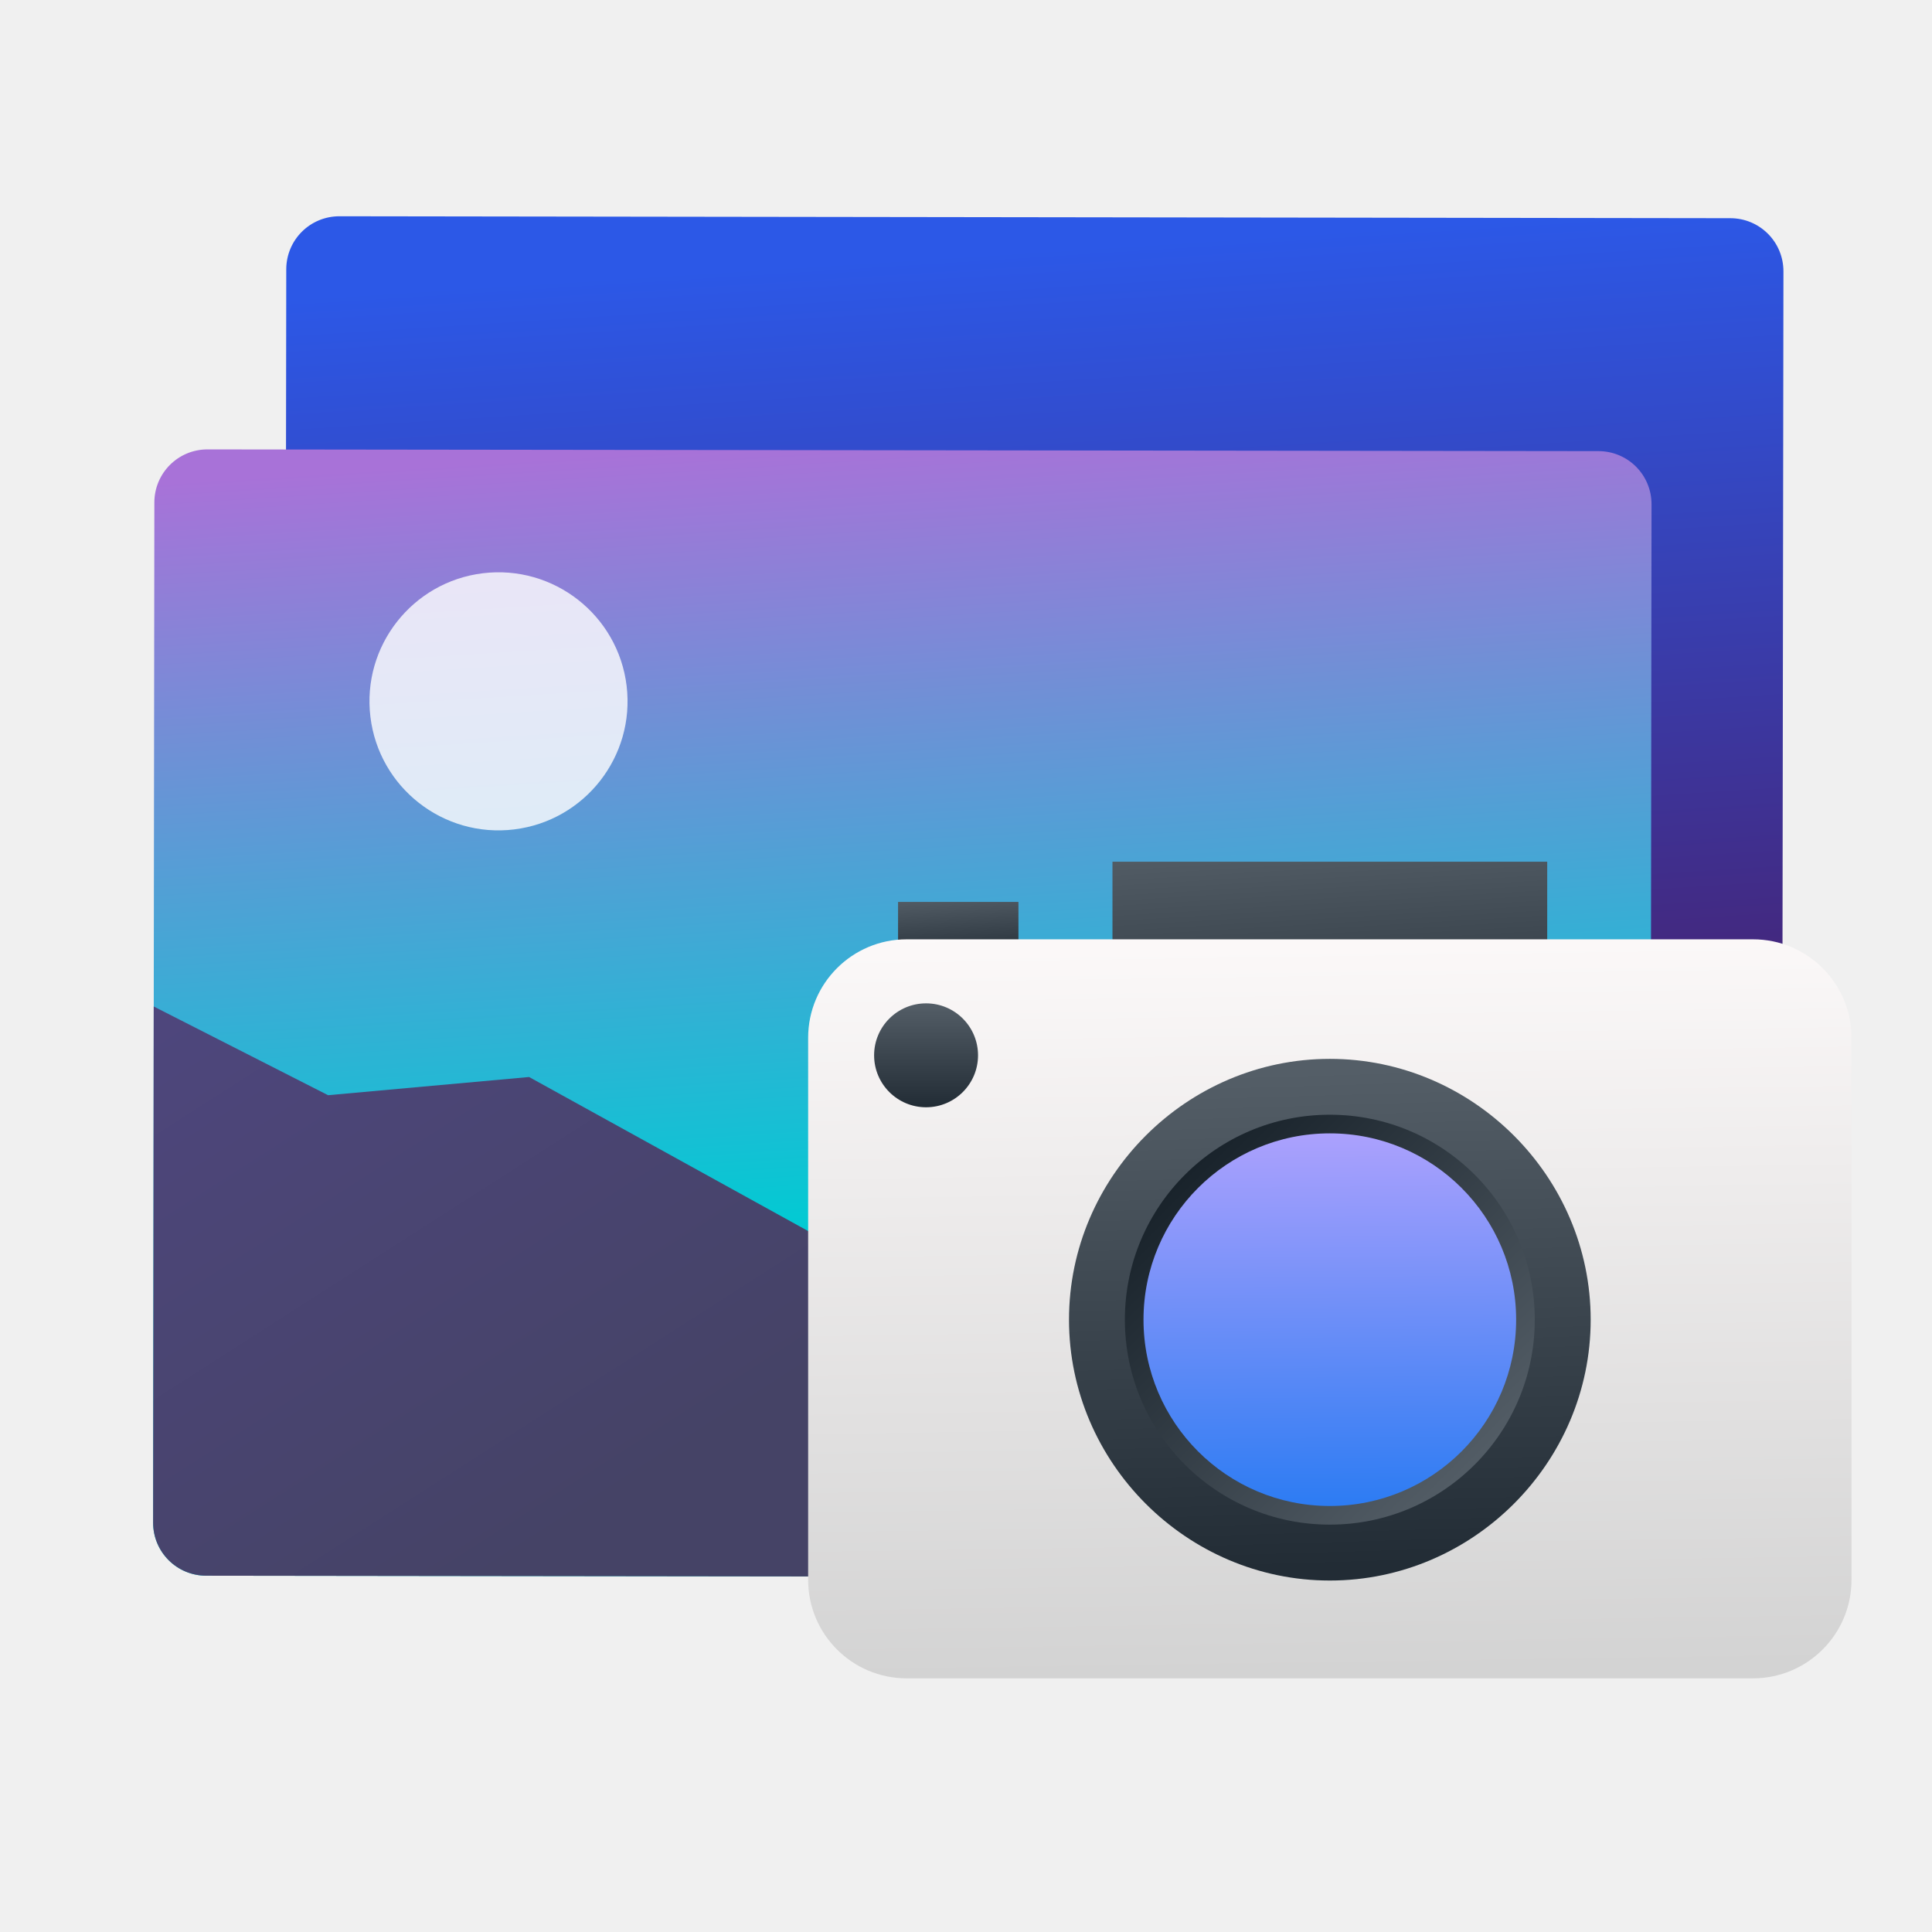
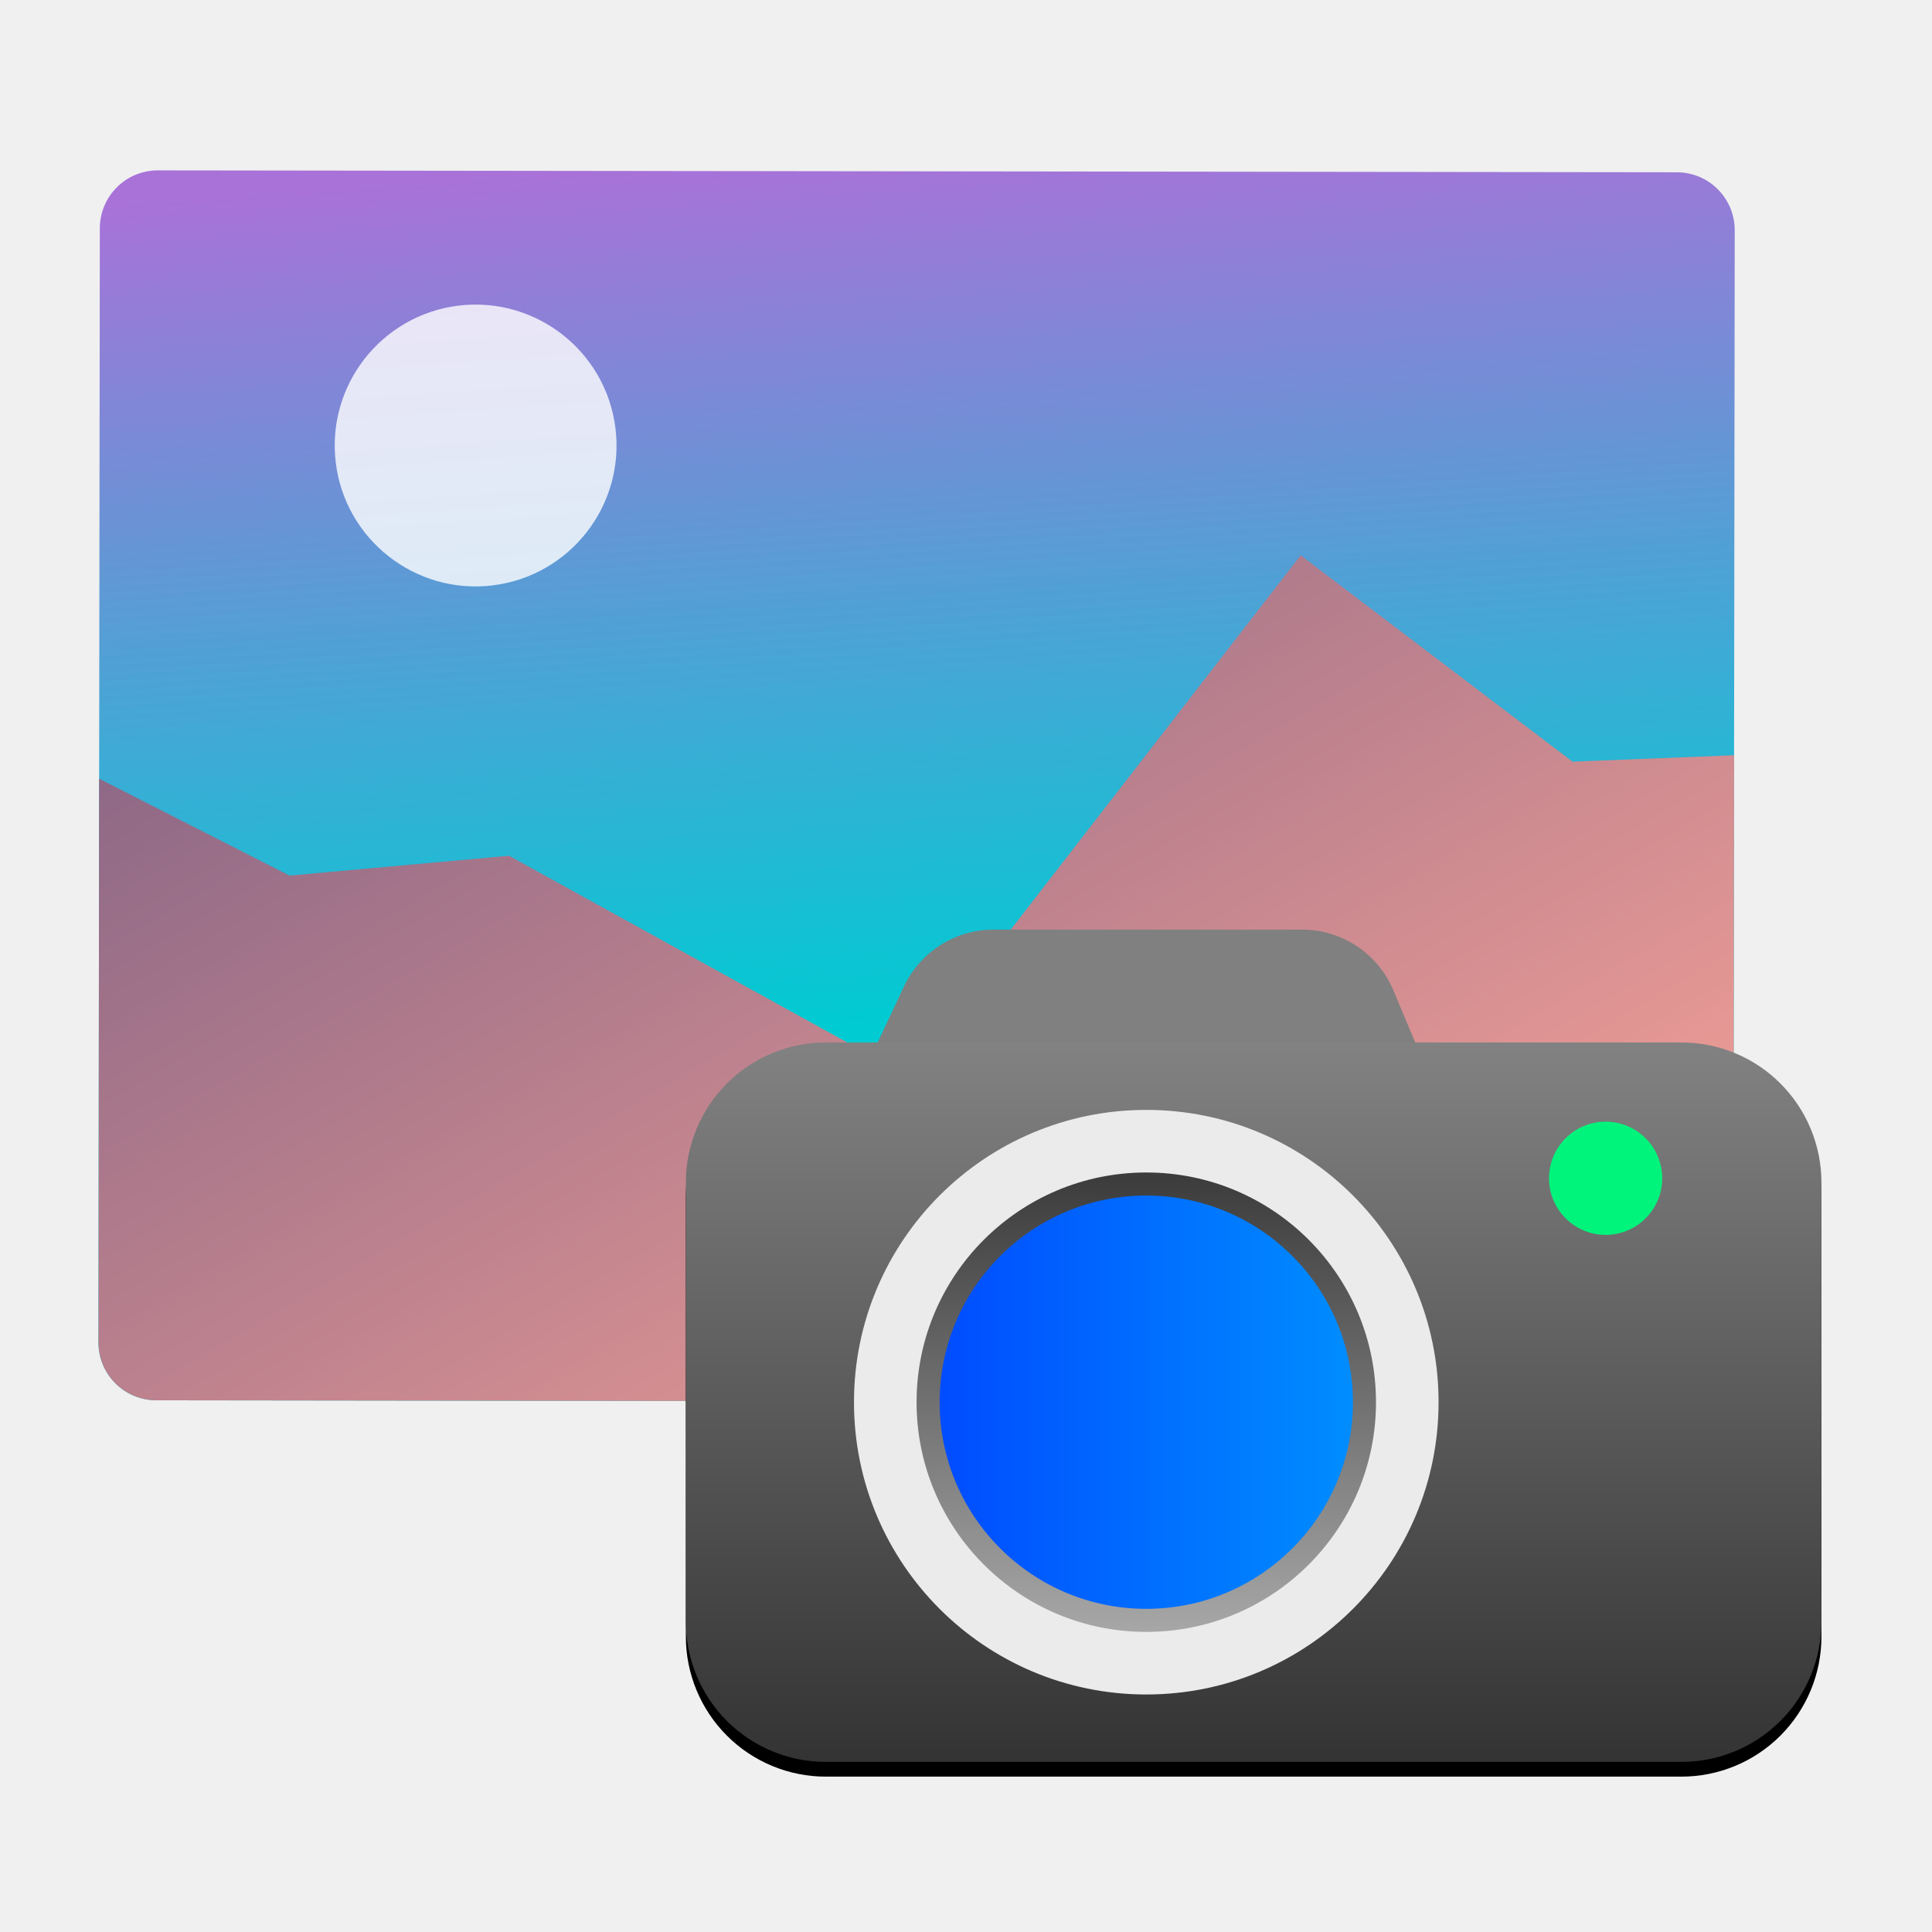
- <svg xmlns="http://www.w3.org/2000/svg" style="clip-rule:evenodd;fill-rule:evenodd;stroke-linejoin:round;stroke-miterlimit:1.414" version="1.1" viewBox="0 0 48 48">
-   <path d="m8.435 5.373l34.555 0.048c0.732 1e-3 1.32 0.591 1.319 1.322l-0.035 25.342c-1e-3 0.732-0.591 1.32-1.323 1.319l-34.555-0.048c-0.732-1e-3 -1.32-0.591-1.319-1.323l0.035-25.341c1e-3 -0.732 0.591-1.32 1.323-1.319z" style="fill-rule:nonzero;fill:url(#_Linear1)" />
-   <path d="m5.157 11.165l34.556 0.043c0.732 1e-3 1.32 0.591 1.319 1.322l-0.031 25.342c-1e-3 0.732-0.591 1.32-1.323 1.319l-34.555-0.043c-0.732-1e-3 -1.32-0.59-1.319-1.322l0.031-25.342c1e-3 -0.731 0.591-1.32 1.322-1.319z" style="fill-rule:nonzero;fill:url(#_Linear2)" />
-   <path d="m37.942 29.471l-10.658-1.749-5.232 3.953-8.907-4.917-4.994 0.452-4.332-2.204-0.015 12.82c-1e-3 0.732 0.587 1.321 1.319 1.322l34.555 0.043c0.731 1e-3 1.321-0.587 1.322-1.319l-0.695-8.002-2.363-0.399z" style="fill:url(#_Linear3)" />
-   <path d="m11.998 14.242c1.756-0.213 3.356 1.039 3.57 2.796 0.213 1.756-1.039 3.355-2.796 3.569-1.756 0.214-3.356-1.039-3.569-2.795-0.214-1.757 1.039-3.356 2.795-3.57z" style="fill-opacity:.804;fill:#fff" />
-   <rect x="22.312" y="22.408" width="2.991" height="1.495" style="fill:url(#_Linear4)" />
-   <rect x="27.639" y="21.409" width="10.801" height="5.491" style="fill:url(#_Linear5)" />
-   <path d="m46 25.783c0-1.35-1.096-2.446-2.447-2.446h-21.028c-1.351 0-2.447 1.096-2.447 2.446v13.469c0 1.35 1.096 2.446 2.447 2.446h21.028c1.351 0 2.447-1.096 2.447-2.446v-13.469z" style="fill:url(#_Linear6)" />
-   <path d="m26.559 32.787c0-3.555 2.925-6.48 6.48-6.48s6.481 2.925 6.481 6.48-2.926 6.481-6.481 6.481-6.48-2.926-6.48-6.481z" style="fill-rule:nonzero;fill:url(#_Linear7)" />
-   <circle cx="33.039" cy="32.787" r="5.092" style="fill:url(#_Linear8)" />
-   <circle cx="33.039" cy="32.787" r="4.629" style="fill:url(#_Linear9)" />
-   <circle cx="23.008" cy="26.219" r="1.291" style="fill:url(#_Linear10)" />
+ <svg xmlns="http://www.w3.org/2000/svg" style="clip-rule:evenodd;fill-rule:evenodd;stroke-linejoin:round;stroke-miterlimit:2" version="1.1" viewBox="0 0 48 48">
+   <path d="m3.924 4.233l37.734 0.047c0.8 1e-3 1.442 0.646 1.441 1.444l-0.034 27.673c-1e-3 0.799-0.646 1.441-1.445 1.44l-37.733-0.047c-0.8-1e-3 -1.442-0.644-1.441-1.443l0.034-27.673c1e-3 -0.799 0.645-1.442 1.444-1.441z" style="fill-rule:nonzero;fill:url(#_Linear1)" />
+   <path d="m39.069 18.923l-6.755-5.126-9.941 12.833-9.727-5.369-5.453 0.493-4.73-2.407-0.017 14c-1e-3 0.799 0.641 1.442 1.441 1.443l37.733 0.047c0.798 1e-3 1.443-0.641 1.444-1.44l0.019-14.633-4.014 0.159z" style="fill:url(#_Linear2)" />
+   <path d="m11.394 7.593c1.917-0.232 3.665 1.135 3.898 3.053s-1.134 3.664-3.053 3.898c-1.917 0.233-3.665-1.135-3.897-3.052-0.234-1.919 1.134-3.665 3.052-3.899z" style="fill-opacity:.8;fill:#fff" />
+   <path d="m34.619 24.606c-0.383-0.914-1.277-1.51-2.269-1.51h-7.666c-0.953 0-1.821 0.551-2.226 1.414-0.662 1.407-1.579 3.358-1.579 3.358h15.106s-0.781-1.864-1.366-3.262z" style="fill:#808080" />
+   <path d="m45.253 29.745c0-0.923-0.367-1.808-1.019-2.46-0.652-0.653-1.537-1.019-2.46-1.019h-21.256c-0.922 0-1.807 0.366-2.459 1.019-0.652 0.652-1.019 1.537-1.019 2.46v10.917c0 0.922 0.367 1.807 1.019 2.459 0.652 0.653 1.537 1.019 2.459 1.019h21.256c0.923 0 1.808-0.366 2.46-1.019 0.652-0.652 1.019-1.537 1.019-2.459v-10.917z" />
+   <path d="m45.253 29.378c0-0.922-0.367-1.806-1.019-2.459s-1.537-1.019-2.46-1.019h-21.256c-0.922 0-1.807 0.366-2.459 1.019s-1.019 1.537-1.019 2.459v10.918c0 0.922 0.367 1.807 1.019 2.46 0.652 0.652 1.537 1.018 2.459 1.018h21.256c0.923 0 1.808-0.366 2.46-1.018 0.652-0.653 1.019-1.538 1.019-2.46v-10.918z" style="fill:url(#_Linear3)" />
+   <circle cx="39.891" cy="29.274" r="1.406" style="fill:#00f47c" />
+   <circle cx="28.479" cy="34.837" r="7.262" style="fill:#ebebeb" />
+   <circle cx="28.479" cy="34.837" r="5.707" style="fill:url(#_Linear4)" />
+   <circle cx="28.479" cy="34.837" r="5.134" style="fill:url(#_Linear5)" />
  <defs>
-     <linearGradient id="_Linear1" x2="1" gradientTransform="matrix(-1.51372,-26.4615,26.4615,-1.51372,27.2902,32.7699)" gradientUnits="userSpaceOnUse">
-       <stop style="stop-color:#4d1351" offset="0" />
-       <stop style="stop-color:#2c58e7" offset="1" />
-     </linearGradient>
-     <linearGradient id="_Linear2" x2="1" gradientTransform="matrix(1.21446,19.6626,-19.6626,1.21446,17.6908,11.0756)" gradientUnits="userSpaceOnUse">
+     <linearGradient id="_Linear1" x2="1" gradientTransform="matrix(1.32617,21.4713,-21.4713,1.32617,-222.116,18.9423)" gradientUnits="userSpaceOnUse">
      <stop style="stop-color:#a872d8" offset="0" />
      <stop style="stop-color:#00cbd3" offset="1" />
    </linearGradient>
-     <linearGradient id="_Linear3" x2="1" gradientTransform="matrix(-8.9502,-13.9009,13.9009,-8.9502,12.7697,38.9074)" gradientUnits="userSpaceOnUse">
-       <stop style="stop-color:#454366" offset="0" />
+     <linearGradient id="_Linear2" x2="1" gradientTransform="matrix(-22.7837,-39.268,39.268,-22.7837,31.0995,32.8851)" gradientUnits="userSpaceOnUse">
+       <stop style="stop-color:#e69894" offset="0" />
      <stop style="stop-color:#4e467d" offset="1" />
    </linearGradient>
-     <linearGradient id="_Linear4" x2="1" gradientTransform="matrix(-.105048 -1.70041 1.70041 -.105048 24.3058 23.9032)" gradientUnits="userSpaceOnUse">
-       <stop style="stop-color:#222c35" offset="0" />
-       <stop style="stop-color:#545e67" offset="1" />
+     <linearGradient id="_Linear3" x2="1" gradientTransform="matrix(.0350475 -17.8742 17.8742 .0350475 30.7258 43.7743)" gradientUnits="userSpaceOnUse">
+       <stop style="stop-color:#333" offset="0" />
+       <stop style="stop-color:#828282" offset="1" />
    </linearGradient>
-     <linearGradient id="_Linear5" x2="1" gradientTransform="matrix(-.379377 -6.2434 6.2434 -.379377 34.8392 26.8998)" gradientUnits="userSpaceOnUse">
-       <stop style="stop-color:#222c35" offset="0" />
-       <stop style="stop-color:#545e67" offset="1" />
+     <linearGradient id="_Linear4" x2="1" gradientTransform="matrix(1.49631e-7 -11.4131 11.4131 1.49631e-7 28.479 40.5437)" gradientUnits="userSpaceOnUse">
+       <stop style="stop-color:#a7a7a7" offset="0" />
+       <stop style="stop-color:#3b3b3b" offset="1" />
    </linearGradient>
-     <linearGradient id="_Linear6" x2="1" gradientTransform="matrix(-.374618 -18.4568 18.4568 -.374618 23.8585 41.6981)" gradientUnits="userSpaceOnUse">
-       <stop style="stop-color:#d3d3d3" offset="0" />
-       <stop style="stop-color:#fcf9f9" offset="1" />
-     </linearGradient>
-     <linearGradient id="_Linear7" x2="1" gradientTransform="matrix(-.343437 -12.3638 12.3638 -.343437 33.061 38.9499)" gradientUnits="userSpaceOnUse">
-       <stop style="stop-color:#222c35" offset="0" />
-       <stop style="stop-color:#545e67" offset="1" />
-     </linearGradient>
-     <linearGradient id="_Linear8" x2="1" gradientTransform="matrix(7.80741,7.8074,-7.8074,7.80741,29.3051,29.0534)" gradientUnits="userSpaceOnUse">
-       <stop style="stop-color:#18222a" offset="0" />
-       <stop style="stop-color:#566069" offset="1" />
-     </linearGradient>
-     <linearGradient id="_Linear9" x2="1" gradientTransform="matrix(-.0921806 -12.4244 12.4244 -.0921806 33.5684 38.8101)" gradientUnits="userSpaceOnUse">
-       <stop style="stop-color:#1976f1" offset="0" />
-       <stop style="stop-color:#c4a8ff" offset="1" />
-     </linearGradient>
-     <linearGradient id="_Linear10" x2="1" gradientTransform="matrix(1.58158e-16,-2.58291,2.58291,1.58158e-16,21.7168,27.5101)" gradientUnits="userSpaceOnUse">
-       <stop style="stop-color:#222c35" offset="0" />
-       <stop style="stop-color:#545e67" offset="1" />
+     <linearGradient id="_Linear5" x2="1" gradientTransform="matrix(10.2683,0,0,10.2683,23.3449,34.8372)" gradientUnits="userSpaceOnUse">
+       <stop style="stop-color:#004cff" offset="0" />
+       <stop style="stop-color:#008dff" offset="1" />
    </linearGradient>
  </defs>
</svg>
